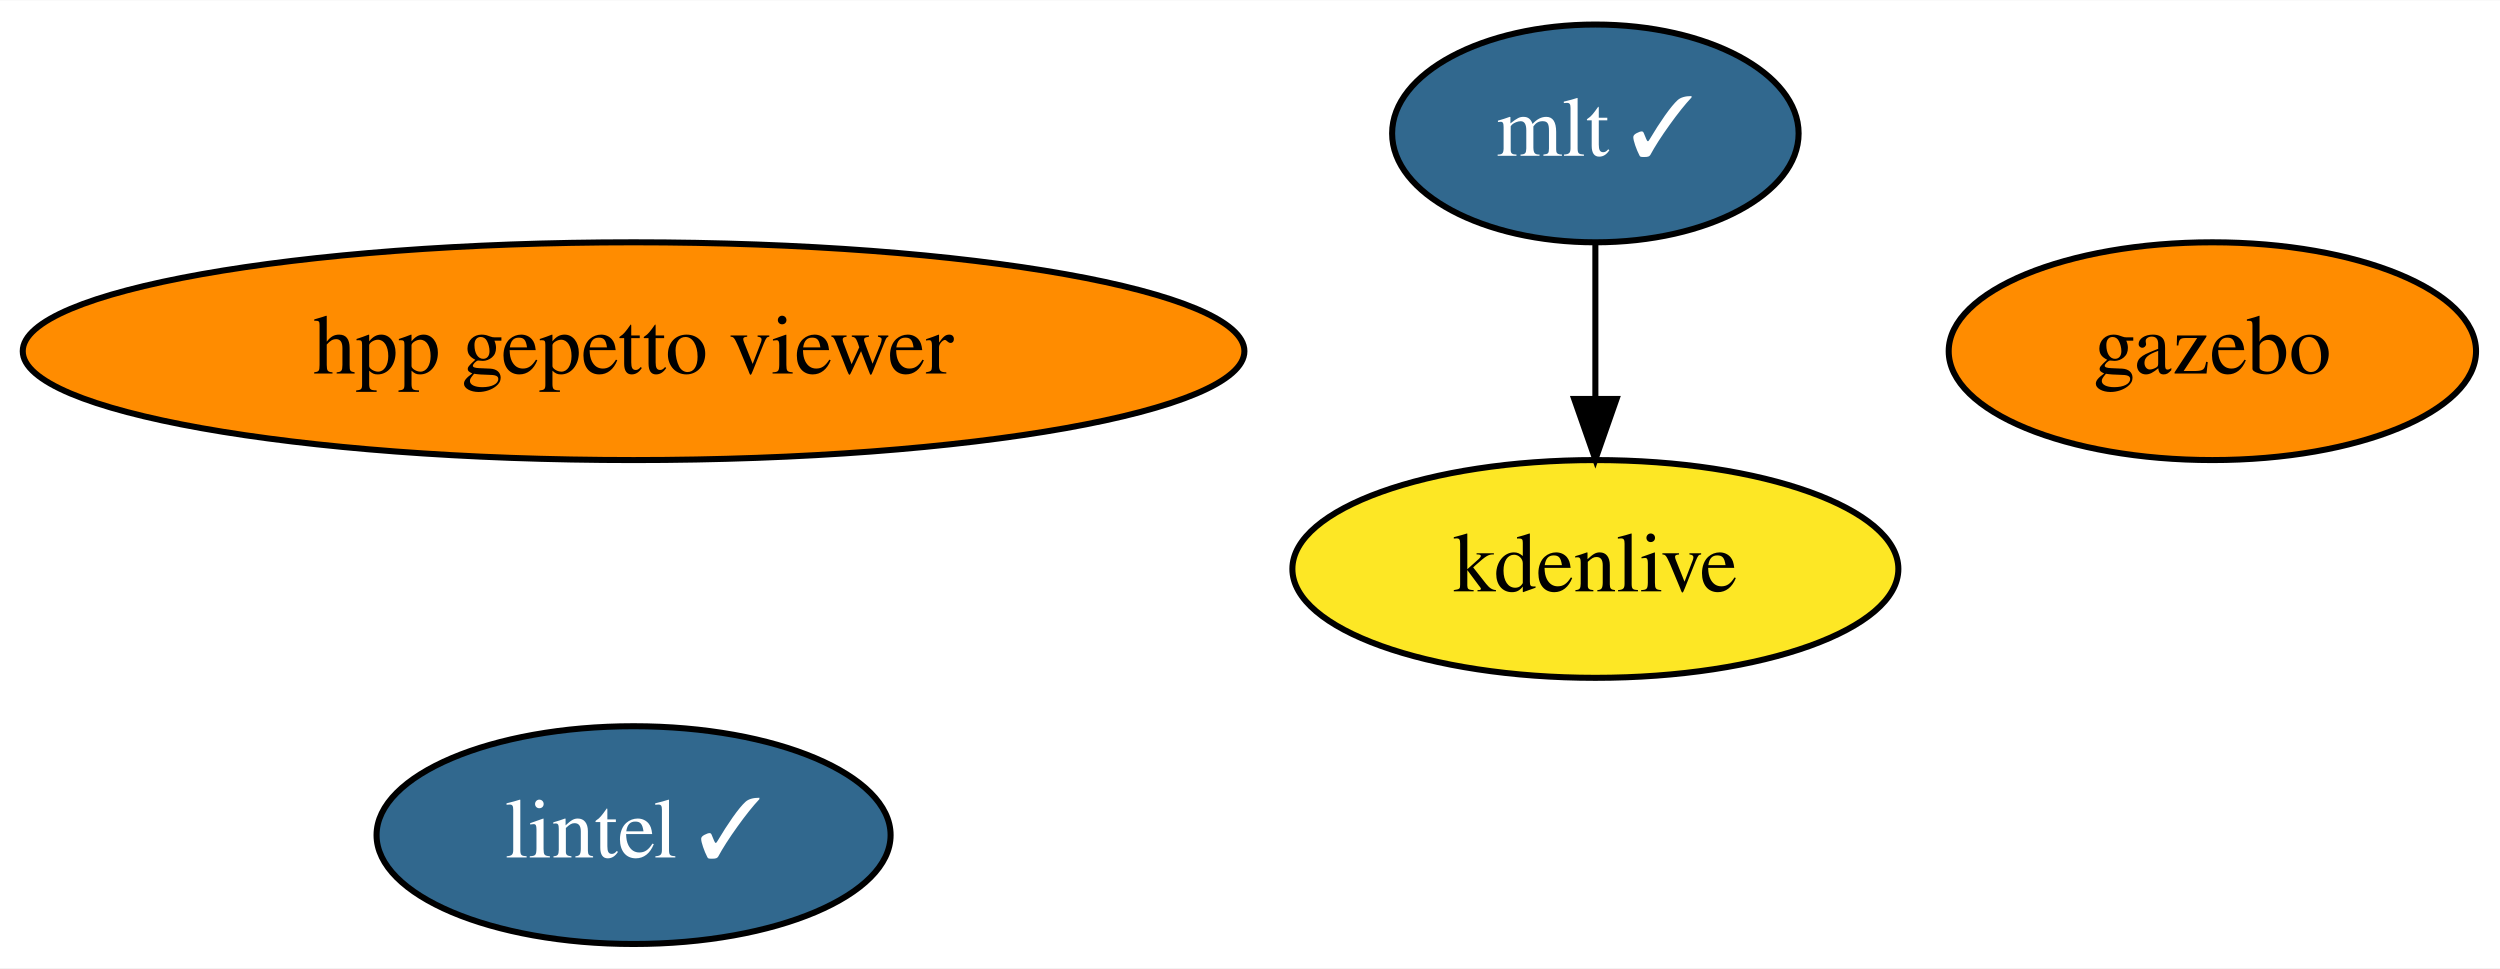
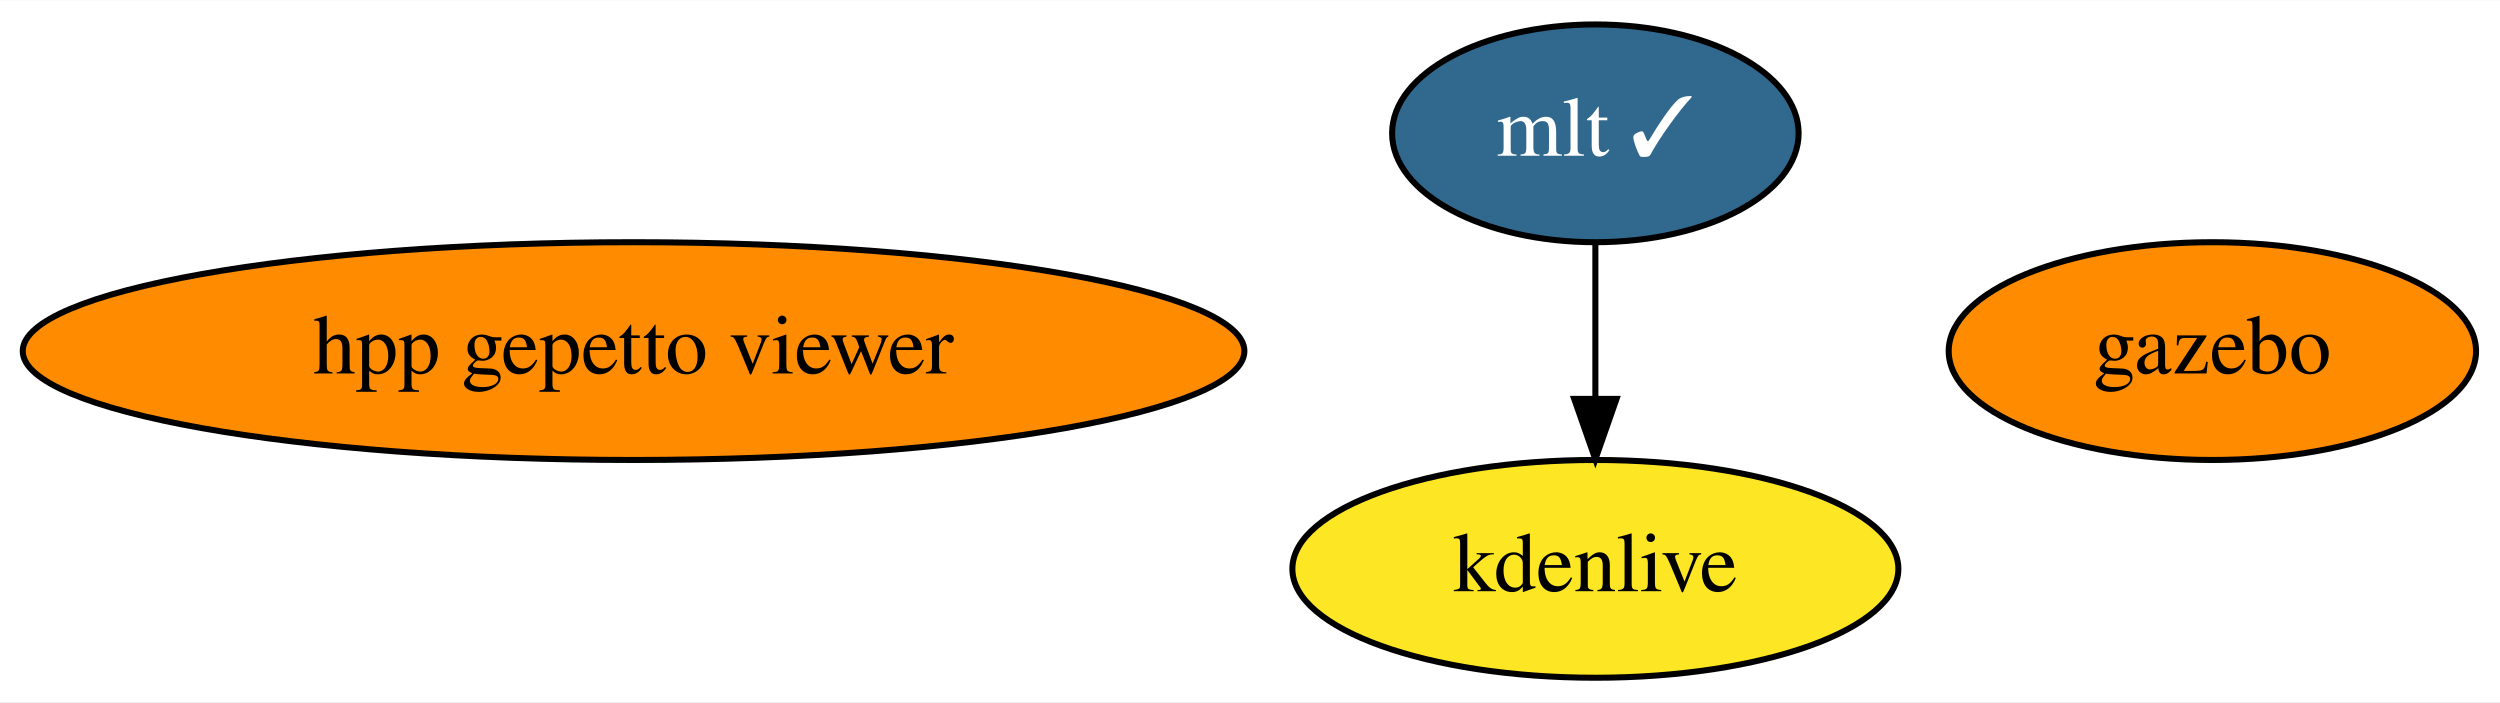
- <svg xmlns="http://www.w3.org/2000/svg" xmlns:xlink="http://www.w3.org/1999/xlink" width="413pt" height="160pt" viewBox="0.00 0.00 413.29 160.00">
-   <g id="graph0" class="graph" transform="scale(1 1) rotate(0) translate(4 156)">
-     <polygon fill="white" stroke="transparent" points="-4,4 -4,-156 409.29,-156 409.29,4 -4,4" />
+ <svg xmlns="http://www.w3.org/2000/svg" xmlns:xlink="http://www.w3.org/1999/xlink" width="413pt" height="116pt" viewBox="0.00 0.00 413.29 116.00">
+   <g id="graph0" class="graph" transform="scale(1 1) rotate(0) translate(4 112)">
+     <polygon fill="white" stroke="transparent" points="-4,4 -4,-112 409.29,-112 409.29,4 -4,4" />
    <g id="node1" class="node">
      <g id="a_node1">
-         <a xlink:href="https://github.com/conda-forge/lintel-feedstock/pull/15" xlink:title="lintel ✓">
-           <ellipse fill="#31688e" stroke="black" cx="100.74" cy="-18" rx="42.49" ry="18" />
-           <text text-anchor="middle" x="100.74" y="-14.3" font-family="Times,serif" font-size="14.00" fill="white">lintel ✓</text>
+         <a xlink:href="https://github.com/conda-forge/gazebo-feedstock" xlink:title="gazebo">
+           <ellipse fill="#ff8c00" stroke="black" cx="361.74" cy="-54" rx="43.59" ry="18" />
+           <text text-anchor="middle" x="361.74" y="-50.3" font-family="Times,serif" font-size="14.00">gazebo</text>
        </a>
      </g>
    </g>
    <g id="node2" class="node">
      <g id="a_node2">
-         <a xlink:href="https://github.com/conda-forge/gazebo-feedstock" xlink:title="gazebo">
-           <ellipse fill="#ff8c00" stroke="black" cx="361.74" cy="-98" rx="43.59" ry="18" />
-           <text text-anchor="middle" x="361.74" y="-94.3" font-family="Times,serif" font-size="14.00">gazebo</text>
+         <a xlink:href="https://github.com/conda-forge/mlt-feedstock/pull/11" xlink:title="mlt ✓">
+           <ellipse fill="#31688e" stroke="black" cx="259.74" cy="-90" rx="33.6" ry="18" />
+           <text text-anchor="middle" x="259.74" y="-86.3" font-family="Times,serif" font-size="14.00" fill="white">mlt ✓</text>
        </a>
      </g>
    </g>
    <g id="node3" class="node">
      <g id="a_node3">
-         <a xlink:href="https://github.com/conda-forge/mlt-feedstock/pull/11" xlink:title="mlt ✓">
-           <ellipse fill="#31688e" stroke="black" cx="259.74" cy="-134" rx="33.6" ry="18" />
-           <text text-anchor="middle" x="259.74" y="-130.3" font-family="Times,serif" font-size="14.00" fill="white">mlt ✓</text>
-         </a>
-       </g>
-     </g>
-     <g id="node4" class="node">
-       <g id="a_node4">
        <a xlink:href="https://github.com/conda-forge/kdenlive-feedstock" xlink:title="kdenlive">
-           <ellipse fill="#fde725" stroke="black" cx="259.74" cy="-62" rx="50.09" ry="18" />
-           <text text-anchor="middle" x="259.74" y="-58.3" font-family="Times,serif" font-size="14.00">kdenlive</text>
+           <ellipse fill="#fde725" stroke="black" cx="259.74" cy="-18" rx="50.09" ry="18" />
+           <text text-anchor="middle" x="259.74" y="-14.3" font-family="Times,serif" font-size="14.00">kdenlive</text>
        </a>
      </g>
    </g>
    <g id="edge1" class="edge">
-       <path fill="none" stroke="black" d="M259.74,-115.7C259.74,-107.98 259.74,-98.71 259.74,-90.11" />
-       <polygon fill="black" stroke="black" points="263.24,-90.1 259.74,-80.1 256.24,-90.1 263.24,-90.1" />
+       <path fill="none" stroke="black" d="M259.74,-71.7C259.74,-63.98 259.74,-54.71 259.74,-46.11" />
+       <polygon fill="black" stroke="black" points="263.24,-46.1 259.74,-36.1 256.24,-46.1 263.24,-46.1" />
    </g>
-     <g id="node5" class="node">
-       <g id="a_node5">
+     <g id="node4" class="node">
+       <g id="a_node4">
        <a xlink:href="https://github.com/conda-forge/hpp-gepetto-viewer-feedstock" xlink:title="hpp gepetto viewer">
-           <ellipse fill="#ff8c00" stroke="black" cx="100.74" cy="-98" rx="100.98" ry="18" />
-           <text text-anchor="middle" x="100.74" y="-94.3" font-family="Times,serif" font-size="14.00">hpp gepetto viewer</text>
+           <ellipse fill="#ff8c00" stroke="black" cx="100.74" cy="-54" rx="100.98" ry="18" />
+           <text text-anchor="middle" x="100.74" y="-50.3" font-family="Times,serif" font-size="14.00">hpp gepetto viewer</text>
        </a>
      </g>
    </g>
  </g>
</svg>
